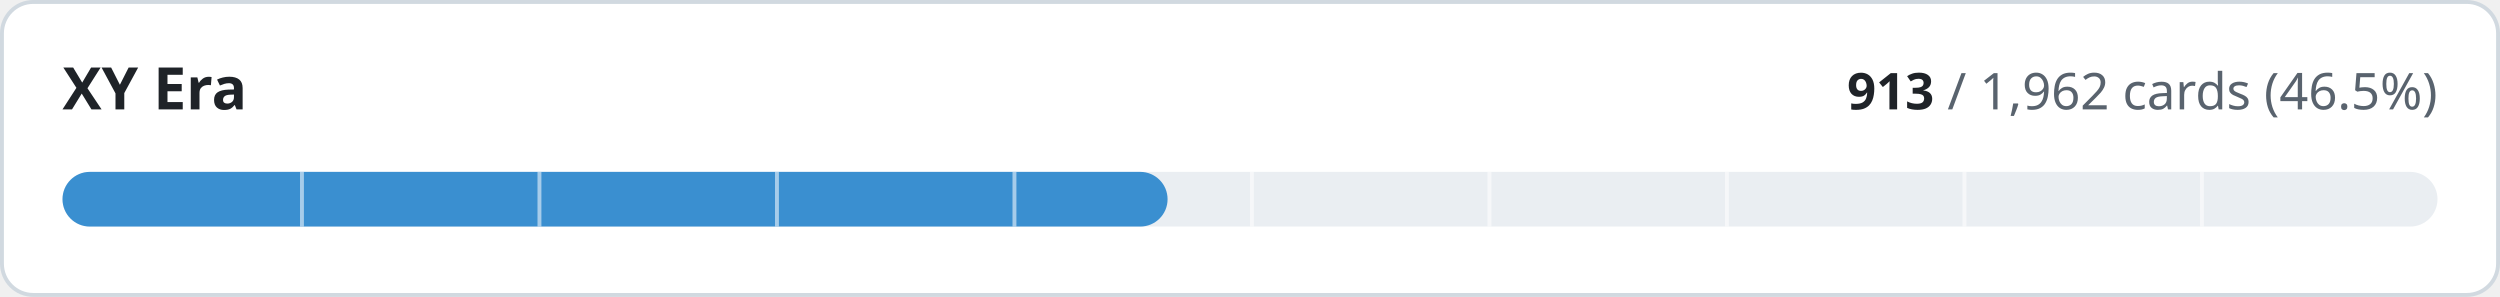
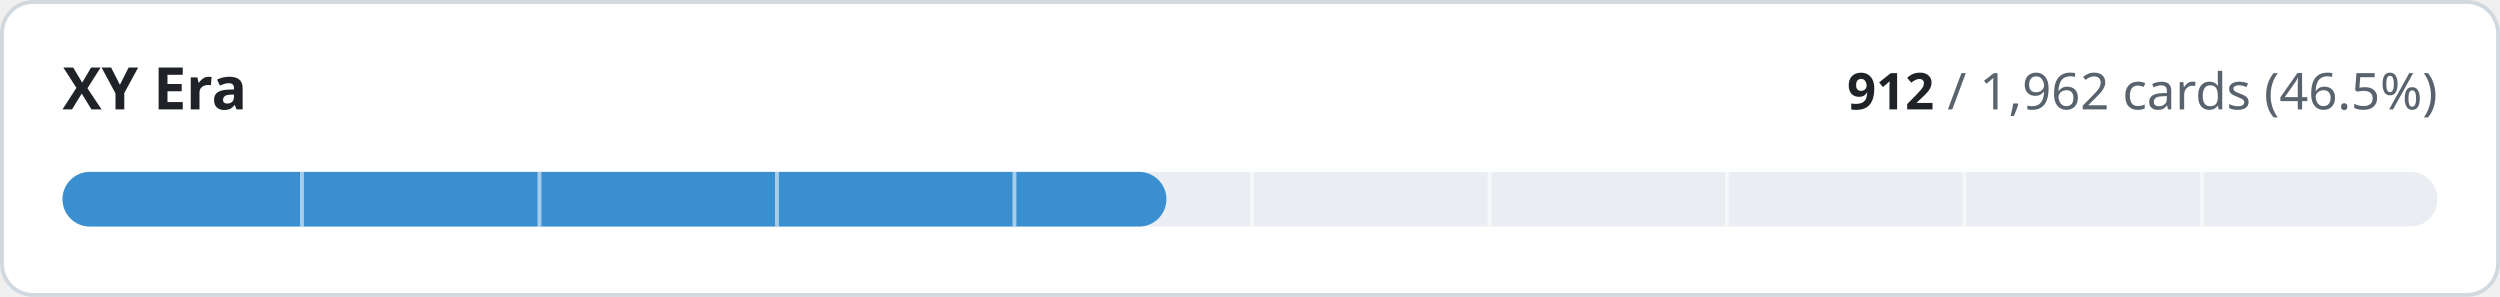
- <svg xmlns="http://www.w3.org/2000/svg" width="640" height="76" viewBox="0 0 640 76" role="img" aria-label="XY Era: 913 of 1962 cards implemented">
+ <svg xmlns="http://www.w3.org/2000/svg" width="640" height="76" viewBox="0 0 640 76" role="img" aria-label="XY Era: 912 of 1962 cards implemented">
  <style>
.t{fill:#1f2328}.m{fill:#59636e}.trk{fill:#eaeef2}.bd{stroke:#d1d9e0}.bg{fill:#ffffff}
@media (prefers-color-scheme:dark){.t{fill:#f0f6fc}.m{fill:#9198a1}.trk{fill:#262c36}.bd{stroke:#3d444d}.bg{fill:#0d1117}}
text{font-family:-apple-system,BlinkMacSystemFont,'Segoe UI','Noto Sans',Helvetica,Arial,sans-serif;font-variant-numeric:tabular-nums}
</style>
  <rect class="bg bd" x="0.5" y="0.5" width="639" height="75" rx="8" stroke-width="1" />
  <text class="t" x="16" y="28" font-size="15" font-weight="600">XY Era</text>
  <text class="m" x="624" y="28" font-size="13" text-anchor="end">
-     <tspan class="t" font-weight="600">913</tspan> / 1,962 cards (46.5%)</text>
+     <tspan class="t" font-weight="600">912</tspan> / 1,962 cards (46.5%)</text>
  <rect class="trk" x="16" y="44" width="608" height="14" rx="7" />
-   <rect x="16" y="44" width="282.9" height="14" rx="7" fill="#3a8fd0" />
+   <rect x="16" y="44" width="282.6" height="14" rx="7" fill="#3a8fd0" />
  <rect x="76.8" y="44" width="1" height="14" class="bg" opacity="0.55" />
  <rect x="137.6" y="44" width="1" height="14" class="bg" opacity="0.55" />
  <rect x="198.4" y="44" width="1" height="14" class="bg" opacity="0.55" />
  <rect x="259.2" y="44" width="1" height="14" class="bg" opacity="0.55" />
  <rect x="320.0" y="44" width="1" height="14" class="bg" opacity="0.55" />
  <rect x="380.8" y="44" width="1" height="14" class="bg" opacity="0.55" />
  <rect x="441.6" y="44" width="1" height="14" class="bg" opacity="0.55" />
  <rect x="502.4" y="44" width="1" height="14" class="bg" opacity="0.55" />
  <rect x="563.2" y="44" width="1" height="14" class="bg" opacity="0.55" />
</svg>
